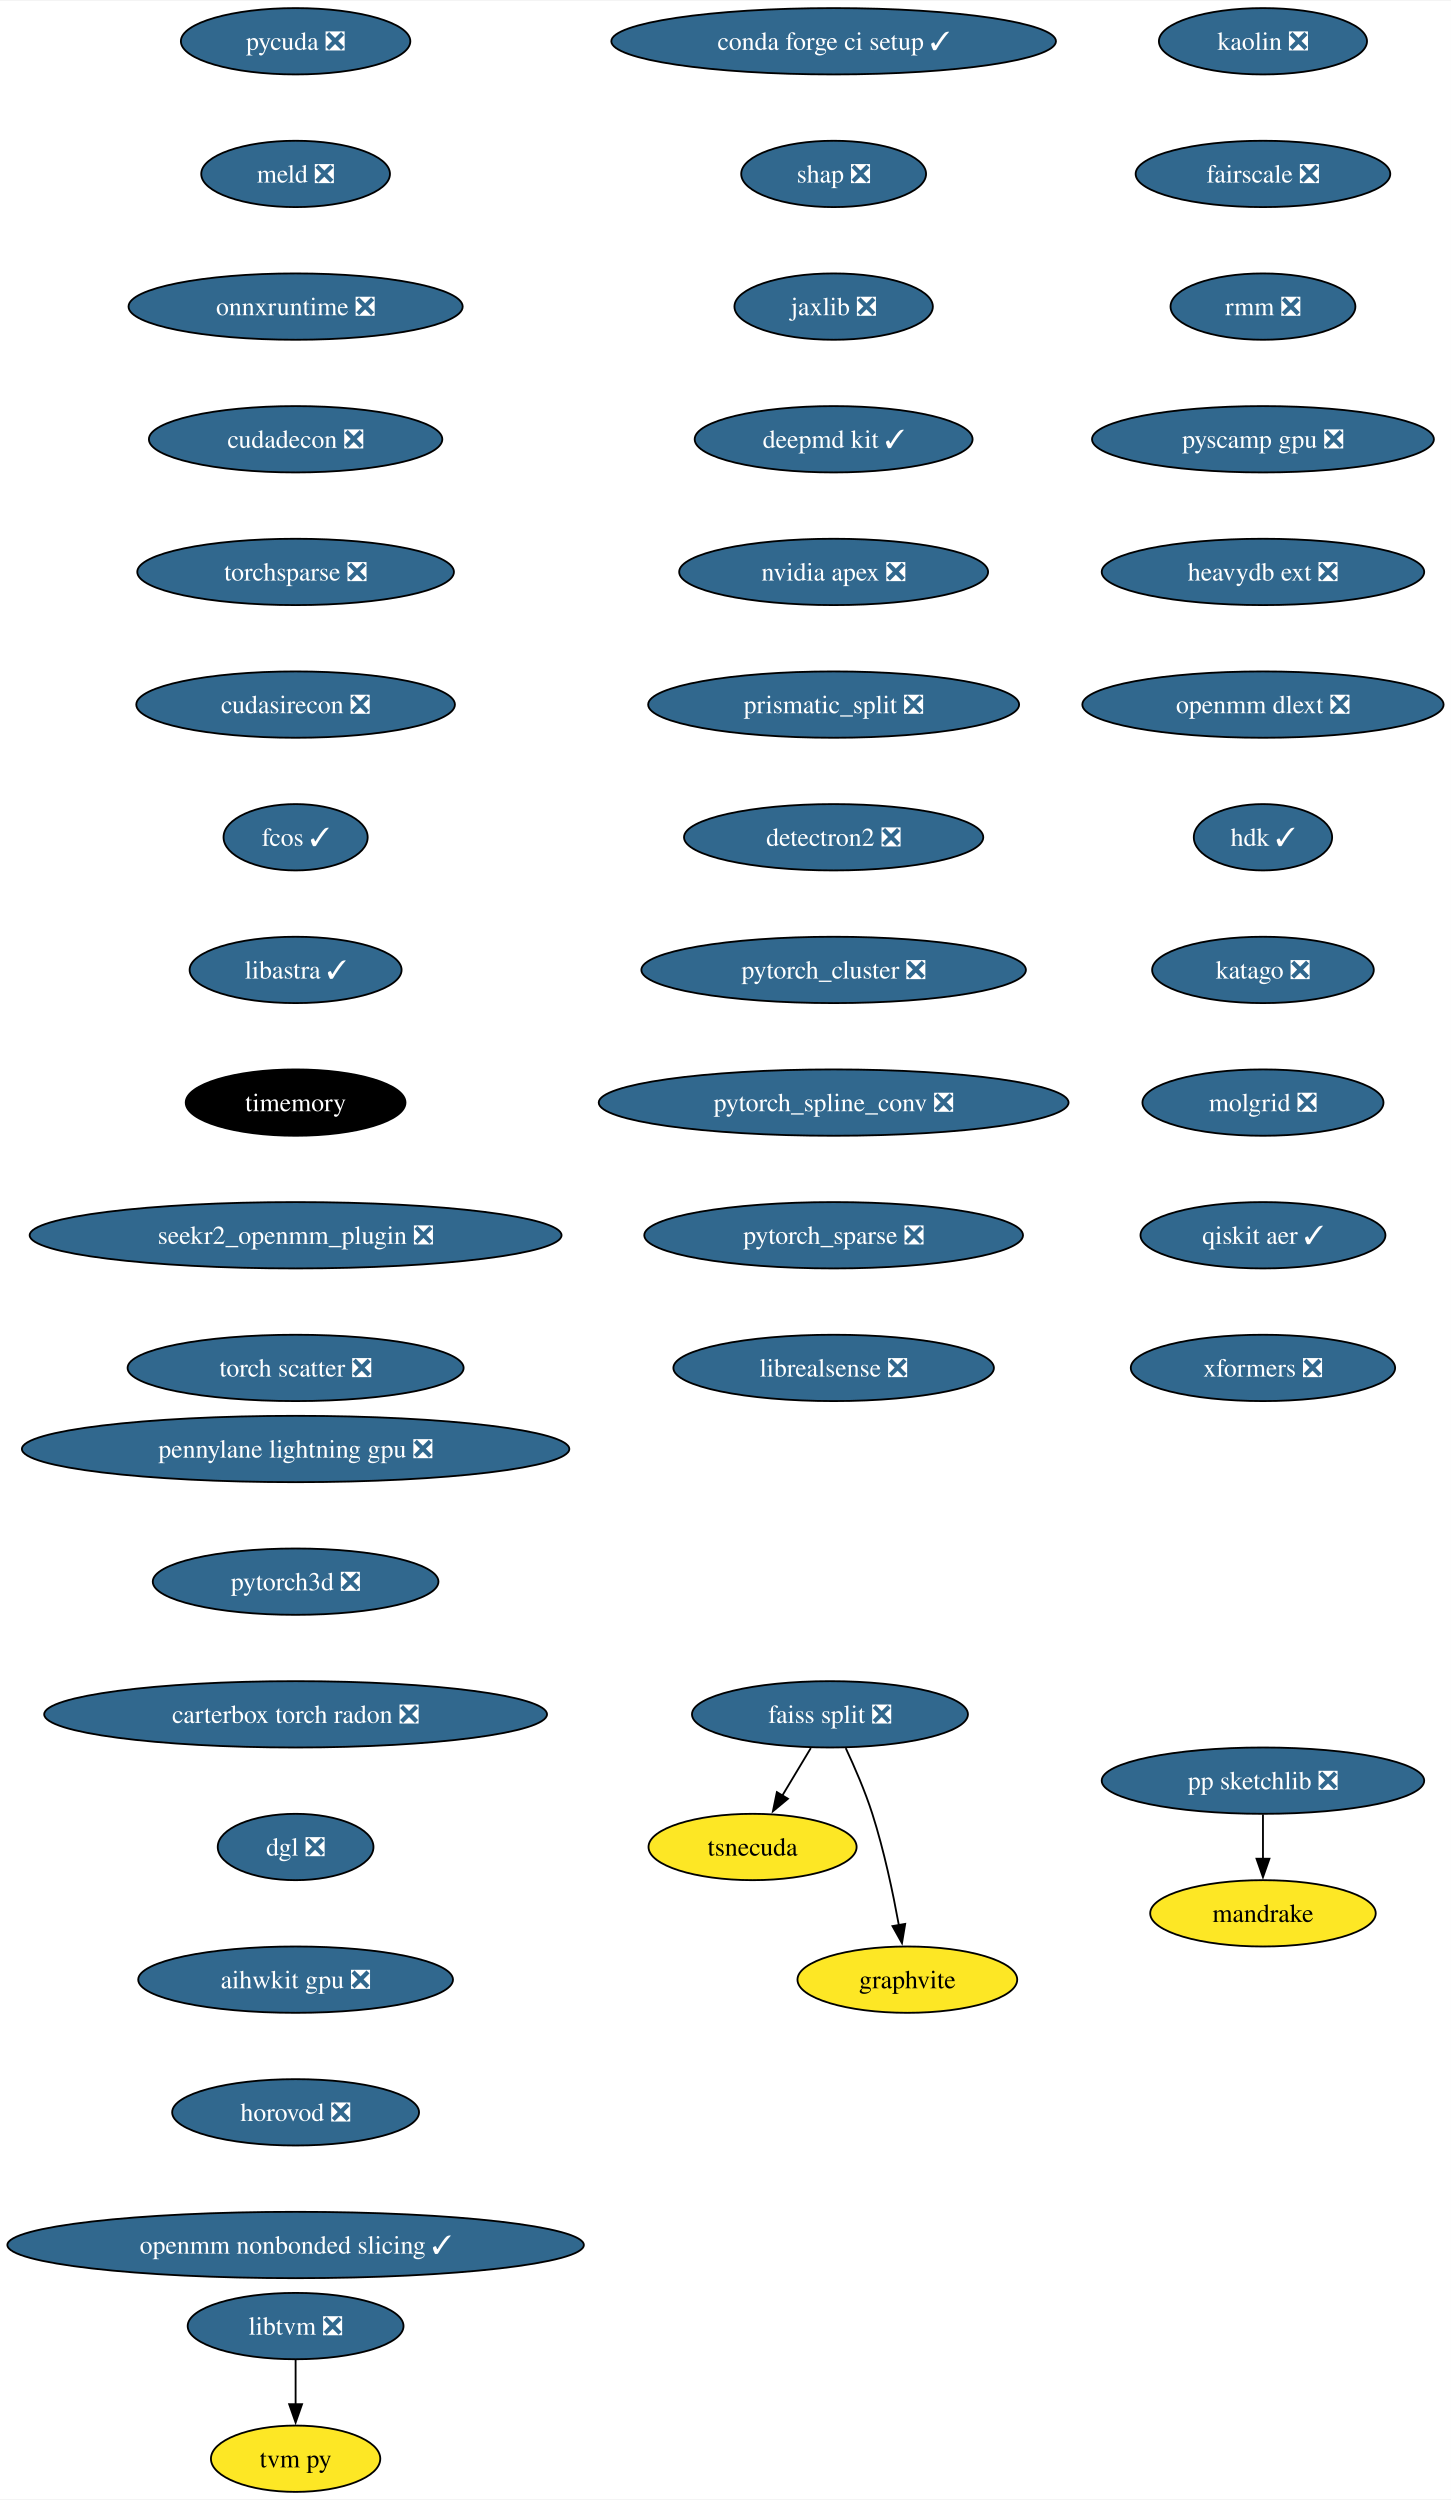
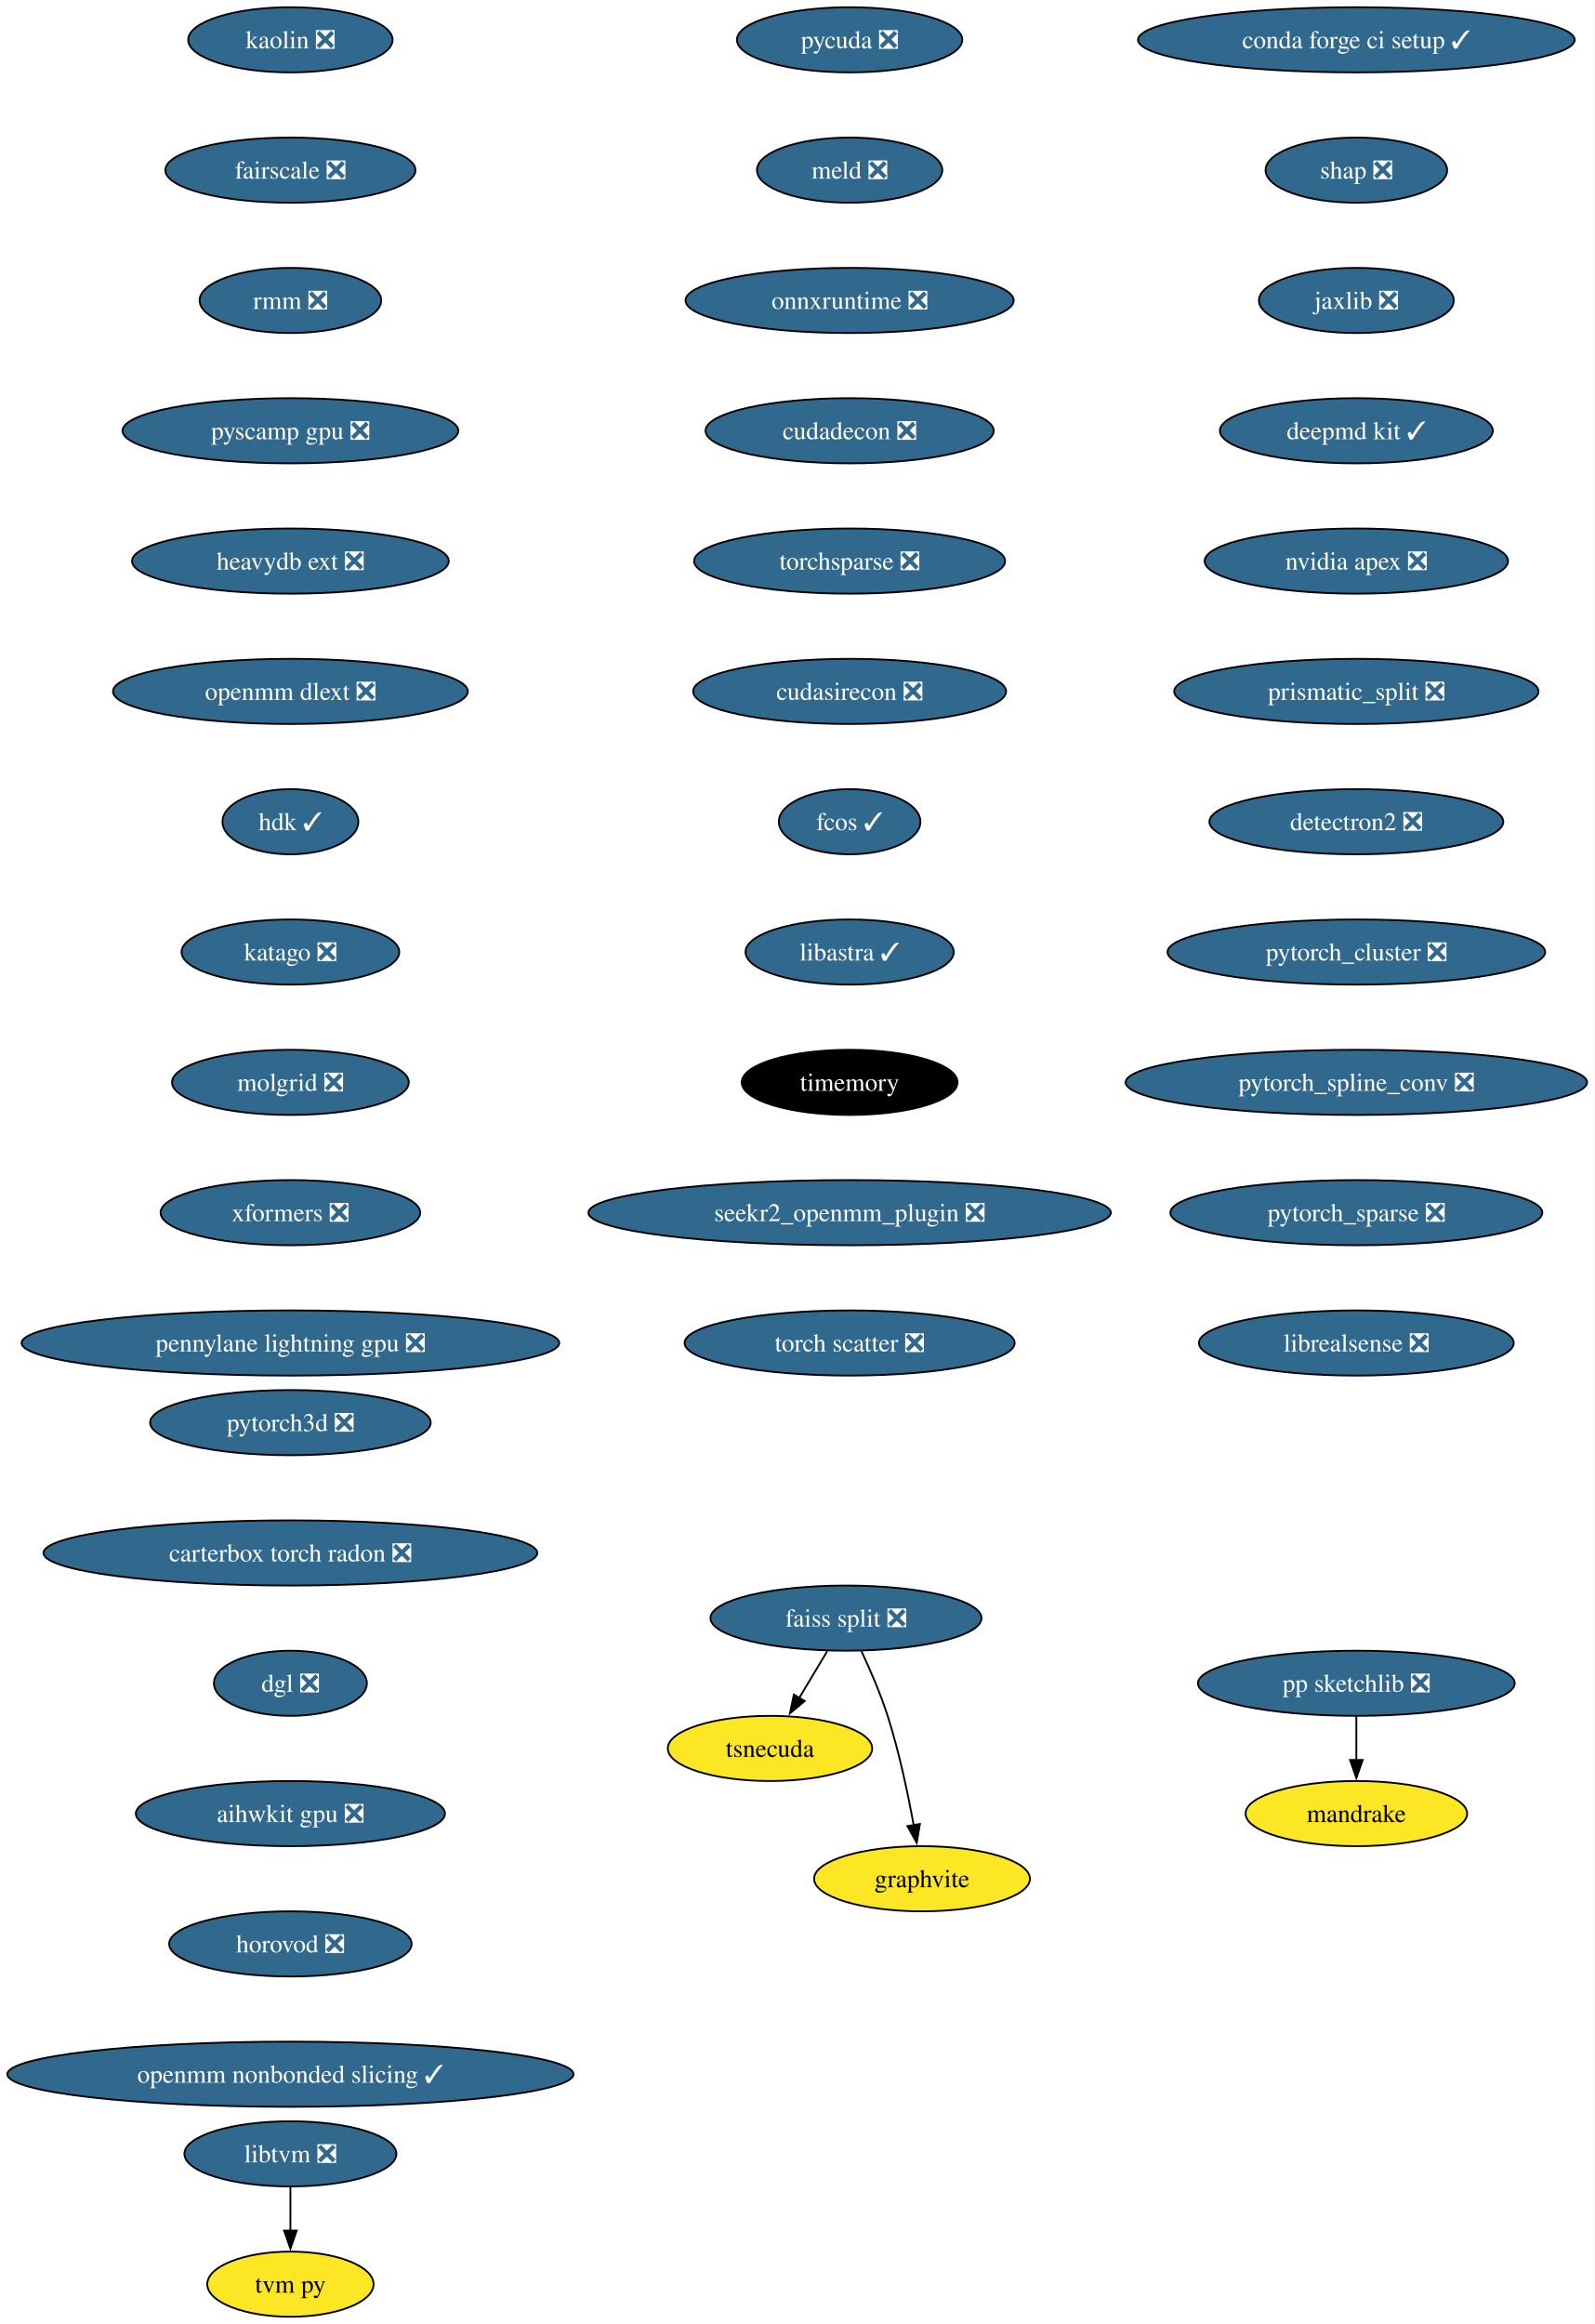
- <svg xmlns="http://www.w3.org/2000/svg" xmlns:xlink="http://www.w3.org/1999/xlink" width="787pt" height="1356pt" viewBox="0.00 0.00 787.46 1356.00">
-   <g id="graph0" class="graph" transform="scale(1 1) rotate(0) translate(4 1352)">
-     <polygon fill="white" stroke="none" points="-4,4 -4,-1352 783.46,-1352 783.46,4 -4,4" />
+ <svg xmlns="http://www.w3.org/2000/svg" xmlns:xlink="http://www.w3.org/1999/xlink" width="881pt" height="1284pt" viewBox="0.00 0.00 880.92 1284.00">
+   <g id="graph0" class="graph" transform="scale(1 1) rotate(0) translate(4 1280)">
+     <polygon fill="white" stroke="none" points="-4,4 -4,-1280 876.92,-1280 876.92,4 -4,4" />
    <g id="node1" class="node">
      <g id="a_node1">
        <a xlink:href="https://github.com/conda-forge/conda-forge-ci-setup-feedstock/pull/301" xlink:title="conda forge ci setup ✓">
-           <ellipse fill="#31688e" stroke="black" cx="448.43" cy="-1330" rx="120.65" ry="18" />
-           <text text-anchor="middle" x="448.43" y="-1325.33" font-family="Times,serif" font-size="14.00" fill="white">conda forge ci setup ✓</text>
+           <ellipse fill="#31688e" stroke="black" cx="745.43" cy="-1258" rx="120.65" ry="18" />
+           <text text-anchor="middle" x="745.43" y="-1253.33" font-family="Times,serif" font-size="14.00" fill="white">conda forge ci setup ✓</text>
        </a>
      </g>
    </g>
    <g id="node2" class="node">
      <g id="a_node2">
        <a xlink:href="https://github.com/conda-forge/shap-feedstock/pull/72" xlink:title="shap ❎">
-           <ellipse fill="#31688e" stroke="black" cx="448.43" cy="-1258" rx="50.16" ry="18" />
-           <text text-anchor="middle" x="448.43" y="-1253.33" font-family="Times,serif" font-size="14.00" fill="white">shap ❎</text>
+           <ellipse fill="#31688e" stroke="black" cx="745.43" cy="-1186" rx="50.16" ry="18" />
+           <text text-anchor="middle" x="745.43" y="-1181.33" font-family="Times,serif" font-size="14.00" fill="white">shap ❎</text>
        </a>
      </g>
    </g>
    <g id="node3" class="node">
      <g id="a_node3">
        <a xlink:href="https://github.com/conda-forge/jaxlib-feedstock/pull/209" xlink:title="jaxlib ❎">
-           <ellipse fill="#31688e" stroke="black" cx="448.43" cy="-1186" rx="53.84" ry="18" />
-           <text text-anchor="middle" x="448.43" y="-1181.33" font-family="Times,serif" font-size="14.00" fill="white">jaxlib ❎</text>
+           <ellipse fill="#31688e" stroke="black" cx="745.43" cy="-1114" rx="53.84" ry="18" />
+           <text text-anchor="middle" x="745.43" y="-1109.33" font-family="Times,serif" font-size="14.00" fill="white">jaxlib ❎</text>
        </a>
      </g>
    </g>
    <g id="node4" class="node">
      <g id="a_node4">
        <a xlink:href="https://github.com/conda-forge/deepmd-kit-feedstock/pull/65" xlink:title="deepmd kit ✓">
-           <ellipse fill="#31688e" stroke="black" cx="448.43" cy="-1114" rx="75.41" ry="18" />
-           <text text-anchor="middle" x="448.43" y="-1109.33" font-family="Times,serif" font-size="14.00" fill="white">deepmd kit ✓</text>
+           <ellipse fill="#31688e" stroke="black" cx="745.43" cy="-1042" rx="75.41" ry="18" />
+           <text text-anchor="middle" x="745.43" y="-1037.33" font-family="Times,serif" font-size="14.00" fill="white">deepmd kit ✓</text>
        </a>
      </g>
    </g>
    <g id="node5" class="node">
      <g id="a_node5">
        <a xlink:href="https://github.com/conda-forge/nvidia-apex-feedstock/pull/37" xlink:title="nvidia apex ❎">
-           <ellipse fill="#31688e" stroke="black" cx="448.43" cy="-1042" rx="83.83" ry="18" />
-           <text text-anchor="middle" x="448.43" y="-1037.33" font-family="Times,serif" font-size="14.00" fill="white">nvidia apex ❎</text>
+           <ellipse fill="#31688e" stroke="black" cx="745.43" cy="-970" rx="83.83" ry="18" />
+           <text text-anchor="middle" x="745.43" y="-965.33" font-family="Times,serif" font-size="14.00" fill="white">nvidia apex ❎</text>
        </a>
      </g>
    </g>
    <g id="node6" class="node">
      <g id="a_node6">
        <a xlink:href="https://github.com/conda-forge/prismatic_split-feedstock/pull/54" xlink:title="prismatic_split ❎">
-           <ellipse fill="#31688e" stroke="black" cx="448.43" cy="-970" rx="100.66" ry="18" />
-           <text text-anchor="middle" x="448.43" y="-965.33" font-family="Times,serif" font-size="14.00" fill="white">prismatic_split ❎</text>
+           <ellipse fill="#31688e" stroke="black" cx="745.43" cy="-898" rx="100.66" ry="18" />
+           <text text-anchor="middle" x="745.43" y="-893.33" font-family="Times,serif" font-size="14.00" fill="white">prismatic_split ❎</text>
        </a>
      </g>
    </g>
    <g id="node7" class="node">
      <g id="a_node7">
        <a xlink:href="https://github.com/conda-forge/detectron2-feedstock/pull/43" xlink:title="detectron2 ❎">
-           <ellipse fill="#31688e" stroke="black" cx="448.43" cy="-898" rx="81.2" ry="18" />
-           <text text-anchor="middle" x="448.43" y="-893.33" font-family="Times,serif" font-size="14.00" fill="white">detectron2 ❎</text>
+           <ellipse fill="#31688e" stroke="black" cx="745.43" cy="-826" rx="81.2" ry="18" />
+           <text text-anchor="middle" x="745.43" y="-821.33" font-family="Times,serif" font-size="14.00" fill="white">detectron2 ❎</text>
        </a>
      </g>
    </g>
    <g id="node10" class="node">
      <g id="a_node10">
        <a xlink:href="https://github.com/conda-forge/pytorch_cluster-feedstock/pull/49" xlink:title="pytorch_cluster ❎">
-           <ellipse fill="#31688e" stroke="black" cx="448.43" cy="-826" rx="104.35" ry="18" />
-           <text text-anchor="middle" x="448.43" y="-821.33" font-family="Times,serif" font-size="14.00" fill="white">pytorch_cluster ❎</text>
+           <ellipse fill="#31688e" stroke="black" cx="745.43" cy="-754" rx="104.35" ry="18" />
+           <text text-anchor="middle" x="745.43" y="-749.33" font-family="Times,serif" font-size="14.00" fill="white">pytorch_cluster ❎</text>
        </a>
      </g>
    </g>
    <g id="node8" class="node">
      <g id="a_node8">
        <a xlink:href="https://github.com/conda-forge/pp-sketchlib-feedstock/pull/46" xlink:title="pp sketchlib ❎">
-           <ellipse fill="#31688e" stroke="black" cx="681.43" cy="-386" rx="87.51" ry="18" />
-           <text text-anchor="middle" x="681.43" y="-381.32" font-family="Times,serif" font-size="14.00" fill="white">pp sketchlib ❎</text>
+           <ellipse fill="#31688e" stroke="black" cx="745.43" cy="-350" rx="87.51" ry="18" />
+           <text text-anchor="middle" x="745.43" y="-345.32" font-family="Times,serif" font-size="14.00" fill="white">pp sketchlib ❎</text>
        </a>
      </g>
    </g>
    <g id="node9" class="node">
      <g id="a_node9">
        <a xlink:href="https://github.com/conda-forge/mandrake-feedstock" xlink:title="mandrake">
-           <ellipse fill="#fde725" stroke="black" cx="681.43" cy="-314" rx="61.2" ry="18" />
-           <text text-anchor="middle" x="681.43" y="-309.32" font-family="Times,serif" font-size="14.00">mandrake</text>
+           <ellipse fill="#fde725" stroke="black" cx="745.43" cy="-278" rx="61.2" ry="18" />
+           <text text-anchor="middle" x="745.43" y="-273.32" font-family="Times,serif" font-size="14.00">mandrake</text>
        </a>
      </g>
    </g>
    <g id="edge7" class="edge">
-       <path fill="none" stroke="black" d="M681.43,-367.7C681.43,-360.41 681.43,-351.73 681.43,-343.54" />
-       <polygon fill="black" stroke="black" points="684.93,-343.62 681.43,-333.62 677.93,-343.62 684.93,-343.62" />
+       <path fill="none" stroke="black" d="M745.43,-331.7C745.43,-324.41 745.43,-315.73 745.43,-307.54" />
+       <polygon fill="black" stroke="black" points="748.93,-307.62 745.43,-297.62 741.93,-307.62 748.93,-307.62" />
    </g>
    <g id="node14" class="node">
      <g id="a_node14">
        <a xlink:href="https://github.com/conda-forge/pytorch_spline_conv-feedstock/pull/36" xlink:title="pytorch_spline_conv ❎">
-           <ellipse fill="#31688e" stroke="black" cx="448.43" cy="-754" rx="127.49" ry="18" />
-           <text text-anchor="middle" x="448.43" y="-749.33" font-family="Times,serif" font-size="14.00" fill="white">pytorch_spline_conv ❎</text>
+           <ellipse fill="#31688e" stroke="black" cx="745.43" cy="-682" rx="127.49" ry="18" />
+           <text text-anchor="middle" x="745.43" y="-677.33" font-family="Times,serif" font-size="14.00" fill="white">pytorch_spline_conv ❎</text>
        </a>
      </g>
    </g>
    <g id="node11" class="node">
      <g id="a_node11">
        <a xlink:href="https://github.com/conda-forge/faiss-split-feedstock/pull/72" xlink:title="faiss split ❎">
-           <ellipse fill="#31688e" stroke="black" cx="446.43" cy="-422" rx="74.88" ry="18" />
-           <text text-anchor="middle" x="446.43" y="-417.32" font-family="Times,serif" font-size="14.00" fill="white">faiss split ❎</text>
+           <ellipse fill="#31688e" stroke="black" cx="463.43" cy="-386" rx="74.88" ry="18" />
+           <text text-anchor="middle" x="463.43" y="-381.32" font-family="Times,serif" font-size="14.00" fill="white">faiss split ❎</text>
        </a>
      </g>
    </g>
    <g id="node12" class="node">
      <g id="a_node12">
        <a xlink:href="https://github.com/conda-forge/tsnecuda-feedstock" xlink:title="tsnecuda">
-           <ellipse fill="#fde725" stroke="black" cx="404.43" cy="-350" rx="56.47" ry="18" />
-           <text text-anchor="middle" x="404.43" y="-345.32" font-family="Times,serif" font-size="14.00">tsnecuda</text>
+           <ellipse fill="#fde725" stroke="black" cx="421.43" cy="-314" rx="56.47" ry="18" />
+           <text text-anchor="middle" x="421.43" y="-309.32" font-family="Times,serif" font-size="14.00">tsnecuda</text>
        </a>
      </g>
    </g>
    <g id="edge9" class="edge">
-       <path fill="none" stroke="black" d="M436.05,-403.7C431.37,-395.9 425.74,-386.51 420.53,-377.83" />
-       <polygon fill="black" stroke="black" points="423.62,-376.18 415.47,-369.4 417.62,-379.78 423.62,-376.18" />
+       <path fill="none" stroke="black" d="M453.05,-367.7C448.37,-359.9 442.74,-350.51 437.53,-341.83" />
+       <polygon fill="black" stroke="black" points="440.62,-340.18 432.47,-333.4 434.62,-343.78 440.62,-340.18" />
    </g>
    <g id="node13" class="node">
      <g id="a_node13">
        <a xlink:href="https://github.com/conda-forge/graphvite-feedstock" xlink:title="graphvite">
-           <ellipse fill="#fde725" stroke="black" cx="488.43" cy="-278" rx="59.63" ry="18" />
-           <text text-anchor="middle" x="488.43" y="-273.32" font-family="Times,serif" font-size="14.00">graphvite</text>
+           <ellipse fill="#fde725" stroke="black" cx="505.43" cy="-242" rx="59.63" ry="18" />
+           <text text-anchor="middle" x="505.43" y="-237.32" font-family="Times,serif" font-size="14.00">graphvite</text>
        </a>
      </g>
    </g>
    <g id="edge10" class="edge">
-       <path fill="none" stroke="black" d="M454.99,-403.67C459.77,-393.48 465.52,-380.23 469.43,-368 475.77,-348.19 480.62,-325.23 483.82,-307.59" />
-       <polygon fill="black" stroke="black" points="487.26,-308.27 485.52,-297.82 480.36,-307.07 487.26,-308.27" />
+       <path fill="none" stroke="black" d="M471.99,-367.67C476.77,-357.48 482.52,-344.23 486.43,-332 492.77,-312.19 497.62,-289.23 500.82,-271.59" />
+       <polygon fill="black" stroke="black" points="504.26,-272.27 502.52,-261.82 497.36,-271.07 504.26,-272.27" />
    </g>
    <g id="node15" class="node">
      <g id="a_node15">
        <a xlink:href="https://github.com/conda-forge/pytorch_sparse-feedstock/pull/59" xlink:title="pytorch_sparse ❎">
-           <ellipse fill="#31688e" stroke="black" cx="448.43" cy="-682" rx="102.77" ry="18" />
-           <text text-anchor="middle" x="448.43" y="-677.33" font-family="Times,serif" font-size="14.00" fill="white">pytorch_sparse ❎</text>
+           <ellipse fill="#31688e" stroke="black" cx="745.43" cy="-610" rx="102.77" ry="18" />
+           <text text-anchor="middle" x="745.43" y="-605.33" font-family="Times,serif" font-size="14.00" fill="white">pytorch_sparse ❎</text>
        </a>
      </g>
    </g>
    <g id="node16" class="node">
      <g id="a_node16">
        <a xlink:href="https://github.com/conda-forge/librealsense-feedstock/pull/56" xlink:title="librealsense ❎">
-           <ellipse fill="#31688e" stroke="black" cx="448.43" cy="-610" rx="86.98" ry="18" />
-           <text text-anchor="middle" x="448.43" y="-605.33" font-family="Times,serif" font-size="14.00" fill="white">librealsense ❎</text>
+           <ellipse fill="#31688e" stroke="black" cx="745.43" cy="-538" rx="86.98" ry="18" />
+           <text text-anchor="middle" x="745.43" y="-533.33" font-family="Times,serif" font-size="14.00" fill="white">librealsense ❎</text>
        </a>
      </g>
    </g>
    <g id="node17" class="node">
      <g id="a_node17">
        <a xlink:href="https://github.com/conda-forge/libtvm-feedstock/pull/35" xlink:title="libtvm ❎">
          <ellipse fill="#31688e" stroke="black" cx="156.43" cy="-90" rx="58.57" ry="18" />
          <text text-anchor="middle" x="156.43" y="-85.33" font-family="Times,serif" font-size="14.00" fill="white">libtvm ❎</text>
        </a>
      </g>
    </g>
    <g id="node18" class="node">
      <g id="a_node18">
        <a xlink:href="https://github.com/conda-forge/tvm-py-feedstock" xlink:title="tvm py">
          <ellipse fill="#fde725" stroke="black" cx="156.43" cy="-18" rx="45.95" ry="18" />
          <text text-anchor="middle" x="156.43" y="-13.32" font-family="Times,serif" font-size="14.00">tvm py</text>
        </a>
      </g>
    </g>
    <g id="edge14" class="edge">
      <path fill="none" stroke="black" d="M156.43,-71.7C156.43,-64.41 156.43,-55.73 156.43,-47.54" />
      <polygon fill="black" stroke="black" points="159.93,-47.62 156.43,-37.62 152.93,-47.62 159.93,-47.62" />
    </g>
    <g id="node19" class="node">
      <g id="a_node19">
        <a xlink:href="https://github.com/conda-forge/pycuda-feedstock/pull/33" xlink:title="pycuda ❎">
-           <ellipse fill="#31688e" stroke="black" cx="156.43" cy="-1330" rx="62.26" ry="18" />
-           <text text-anchor="middle" x="156.43" y="-1325.33" font-family="Times,serif" font-size="14.00" fill="white">pycuda ❎</text>
+           <ellipse fill="#31688e" stroke="black" cx="465.43" cy="-1258" rx="62.26" ry="18" />
+           <text text-anchor="middle" x="465.43" y="-1253.33" font-family="Times,serif" font-size="14.00" fill="white">pycuda ❎</text>
        </a>
      </g>
    </g>
    <g id="node20" class="node">
      <g id="a_node20">
        <a xlink:href="https://github.com/conda-forge/meld-feedstock/pull/23" xlink:title="meld ❎">
-           <ellipse fill="#31688e" stroke="black" cx="156.43" cy="-1258" rx="51.21" ry="18" />
-           <text text-anchor="middle" x="156.43" y="-1253.33" font-family="Times,serif" font-size="14.00" fill="white">meld ❎</text>
+           <ellipse fill="#31688e" stroke="black" cx="465.43" cy="-1186" rx="51.21" ry="18" />
+           <text text-anchor="middle" x="465.43" y="-1181.33" font-family="Times,serif" font-size="14.00" fill="white">meld ❎</text>
        </a>
      </g>
    </g>
    <g id="node21" class="node">
      <g id="a_node21">
        <a xlink:href="https://github.com/conda-forge/onnxruntime-feedstock/pull/92" xlink:title="onnxruntime ❎">
-           <ellipse fill="#31688e" stroke="black" cx="156.43" cy="-1186" rx="90.67" ry="18" />
-           <text text-anchor="middle" x="156.43" y="-1181.33" font-family="Times,serif" font-size="14.00" fill="white">onnxruntime ❎</text>
+           <ellipse fill="#31688e" stroke="black" cx="465.43" cy="-1114" rx="90.67" ry="18" />
+           <text text-anchor="middle" x="465.43" y="-1109.33" font-family="Times,serif" font-size="14.00" fill="white">onnxruntime ❎</text>
        </a>
      </g>
    </g>
    <g id="node22" class="node">
      <g id="a_node22">
        <a xlink:href="https://github.com/conda-forge/cudadecon-feedstock/pull/27" xlink:title="cudadecon ❎">
-           <ellipse fill="#31688e" stroke="black" cx="156.43" cy="-1114" rx="79.62" ry="18" />
-           <text text-anchor="middle" x="156.43" y="-1109.33" font-family="Times,serif" font-size="14.00" fill="white">cudadecon ❎</text>
+           <ellipse fill="#31688e" stroke="black" cx="465.43" cy="-1042" rx="79.62" ry="18" />
+           <text text-anchor="middle" x="465.43" y="-1037.33" font-family="Times,serif" font-size="14.00" fill="white">cudadecon ❎</text>
        </a>
      </g>
    </g>
    <g id="node23" class="node">
      <g id="a_node23">
        <a xlink:href="https://github.com/conda-forge/torchsparse-feedstock/pull/30" xlink:title="torchsparse ❎">
-           <ellipse fill="#31688e" stroke="black" cx="156.43" cy="-1042" rx="85.93" ry="18" />
-           <text text-anchor="middle" x="156.43" y="-1037.33" font-family="Times,serif" font-size="14.00" fill="white">torchsparse ❎</text>
+           <ellipse fill="#31688e" stroke="black" cx="465.43" cy="-970" rx="85.93" ry="18" />
+           <text text-anchor="middle" x="465.43" y="-965.33" font-family="Times,serif" font-size="14.00" fill="white">torchsparse ❎</text>
        </a>
      </g>
    </g>
    <g id="node24" class="node">
      <g id="a_node24">
        <a xlink:href="https://github.com/conda-forge/cudasirecon-feedstock/pull/27" xlink:title="cudasirecon ❎">
-           <ellipse fill="#31688e" stroke="black" cx="156.43" cy="-970" rx="86.46" ry="18" />
-           <text text-anchor="middle" x="156.43" y="-965.33" font-family="Times,serif" font-size="14.00" fill="white">cudasirecon ❎</text>
+           <ellipse fill="#31688e" stroke="black" cx="465.43" cy="-898" rx="86.46" ry="18" />
+           <text text-anchor="middle" x="465.43" y="-893.33" font-family="Times,serif" font-size="14.00" fill="white">cudasirecon ❎</text>
        </a>
      </g>
    </g>
    <g id="node25" class="node">
      <g id="a_node25">
        <a xlink:href="https://github.com/conda-forge/fcos-feedstock/pull/17" xlink:title="fcos ✓">
-           <ellipse fill="#31688e" stroke="black" cx="156.43" cy="-898" rx="39.11" ry="18" />
-           <text text-anchor="middle" x="156.43" y="-893.33" font-family="Times,serif" font-size="14.00" fill="white">fcos ✓</text>
+           <ellipse fill="#31688e" stroke="black" cx="465.43" cy="-826" rx="39.11" ry="18" />
+           <text text-anchor="middle" x="465.43" y="-821.33" font-family="Times,serif" font-size="14.00" fill="white">fcos ✓</text>
        </a>
      </g>
    </g>
    <g id="node26" class="node">
      <g id="a_node26">
        <a xlink:href="https://github.com/conda-forge/libastra-feedstock/pull/24" xlink:title="libastra ✓">
-           <ellipse fill="#31688e" stroke="black" cx="156.43" cy="-826" rx="57.52" ry="18" />
-           <text text-anchor="middle" x="156.43" y="-821.33" font-family="Times,serif" font-size="14.00" fill="white">libastra ✓</text>
+           <ellipse fill="#31688e" stroke="black" cx="465.43" cy="-754" rx="57.52" ry="18" />
+           <text text-anchor="middle" x="465.43" y="-749.33" font-family="Times,serif" font-size="14.00" fill="white">libastra ✓</text>
        </a>
      </g>
    </g>
    <g id="node27" class="node">
      <g id="a_node27">
        <a xlink:href="https://github.com/conda-forge/timemory-feedstock" xlink:title="timemory">
-           <ellipse fill="#000000" stroke="black" cx="156.43" cy="-754" rx="59.63" ry="18" />
-           <text text-anchor="middle" x="156.43" y="-749.33" font-family="Times,serif" font-size="14.00" fill="white">timemory</text>
+           <ellipse fill="#000000" stroke="black" cx="465.43" cy="-682" rx="59.63" ry="18" />
+           <text text-anchor="middle" x="465.43" y="-677.33" font-family="Times,serif" font-size="14.00" fill="white">timemory</text>
        </a>
      </g>
    </g>
    <g id="node28" class="node">
      <g id="a_node28">
        <a xlink:href="https://github.com/conda-forge/seekr2_openmm_plugin-feedstock/pull/17" xlink:title="seekr2_openmm_plugin ❎">
-           <ellipse fill="#31688e" stroke="black" cx="156.43" cy="-682" rx="144.33" ry="18" />
-           <text text-anchor="middle" x="156.43" y="-677.33" font-family="Times,serif" font-size="14.00" fill="white">seekr2_openmm_plugin ❎</text>
+           <ellipse fill="#31688e" stroke="black" cx="465.43" cy="-610" rx="144.33" ry="18" />
+           <text text-anchor="middle" x="465.43" y="-605.33" font-family="Times,serif" font-size="14.00" fill="white">seekr2_openmm_plugin ❎</text>
        </a>
      </g>
    </g>
    <g id="node29" class="node">
      <g id="a_node29">
        <a xlink:href="https://github.com/conda-forge/torch-scatter-feedstock/pull/27" xlink:title="torch scatter ❎">
-           <ellipse fill="#31688e" stroke="black" cx="156.43" cy="-610" rx="91.19" ry="18" />
-           <text text-anchor="middle" x="156.43" y="-605.33" font-family="Times,serif" font-size="14.00" fill="white">torch scatter ❎</text>
+           <ellipse fill="#31688e" stroke="black" cx="465.43" cy="-538" rx="91.19" ry="18" />
+           <text text-anchor="middle" x="465.43" y="-533.33" font-family="Times,serif" font-size="14.00" fill="white">torch scatter ❎</text>
        </a>
      </g>
    </g>
    <g id="node30" class="node">
      <g id="a_node30">
        <a xlink:href="https://github.com/conda-forge/kaolin-feedstock/pull/21" xlink:title="kaolin ❎">
-           <ellipse fill="#31688e" stroke="black" cx="681.43" cy="-1330" rx="56.47" ry="18" />
-           <text text-anchor="middle" x="681.43" y="-1325.33" font-family="Times,serif" font-size="14.00" fill="white">kaolin ❎</text>
+           <ellipse fill="#31688e" stroke="black" cx="156.43" cy="-1258" rx="56.47" ry="18" />
+           <text text-anchor="middle" x="156.43" y="-1253.33" font-family="Times,serif" font-size="14.00" fill="white">kaolin ❎</text>
        </a>
      </g>
    </g>
    <g id="node31" class="node">
      <g id="a_node31">
        <a xlink:href="https://github.com/conda-forge/fairscale-feedstock/pull/32" xlink:title="fairscale ❎">
-           <ellipse fill="#31688e" stroke="black" cx="681.43" cy="-1258" rx="69.1" ry="18" />
-           <text text-anchor="middle" x="681.43" y="-1253.33" font-family="Times,serif" font-size="14.00" fill="white">fairscale ❎</text>
+           <ellipse fill="#31688e" stroke="black" cx="156.43" cy="-1186" rx="69.1" ry="18" />
+           <text text-anchor="middle" x="156.43" y="-1181.33" font-family="Times,serif" font-size="14.00" fill="white">fairscale ❎</text>
        </a>
      </g>
    </g>
    <g id="node32" class="node">
      <g id="a_node32">
        <a xlink:href="https://github.com/conda-forge/rmm-feedstock/pull/29" xlink:title="rmm ❎">
-           <ellipse fill="#31688e" stroke="black" cx="681.43" cy="-1186" rx="50.16" ry="18" />
-           <text text-anchor="middle" x="681.43" y="-1181.33" font-family="Times,serif" font-size="14.00" fill="white">rmm ❎</text>
+           <ellipse fill="#31688e" stroke="black" cx="156.43" cy="-1114" rx="50.16" ry="18" />
+           <text text-anchor="middle" x="156.43" y="-1109.33" font-family="Times,serif" font-size="14.00" fill="white">rmm ❎</text>
        </a>
      </g>
    </g>
    <g id="node33" class="node">
      <g id="a_node33">
        <a xlink:href="https://github.com/conda-forge/pyscamp-gpu-feedstock/pull/9" xlink:title="pyscamp gpu ❎">
-           <ellipse fill="#31688e" stroke="black" cx="681.43" cy="-1114" rx="92.77" ry="18" />
-           <text text-anchor="middle" x="681.43" y="-1109.33" font-family="Times,serif" font-size="14.00" fill="white">pyscamp gpu ❎</text>
+           <ellipse fill="#31688e" stroke="black" cx="156.43" cy="-1042" rx="92.77" ry="18" />
+           <text text-anchor="middle" x="156.43" y="-1037.33" font-family="Times,serif" font-size="14.00" fill="white">pyscamp gpu ❎</text>
        </a>
      </g>
    </g>
    <g id="node34" class="node">
      <g id="a_node34">
        <a xlink:href="https://github.com/conda-forge/heavydb-ext-feedstock/pull/65" xlink:title="heavydb ext ❎">
-           <ellipse fill="#31688e" stroke="black" cx="681.43" cy="-1042" rx="87.51" ry="18" />
-           <text text-anchor="middle" x="681.43" y="-1037.33" font-family="Times,serif" font-size="14.00" fill="white">heavydb ext ❎</text>
+           <ellipse fill="#31688e" stroke="black" cx="156.43" cy="-970" rx="87.51" ry="18" />
+           <text text-anchor="middle" x="156.43" y="-965.33" font-family="Times,serif" font-size="14.00" fill="white">heavydb ext ❎</text>
        </a>
      </g>
    </g>
    <g id="node35" class="node">
      <g id="a_node35">
        <a xlink:href="https://github.com/conda-forge/openmm-dlext-feedstock/pull/11" xlink:title="openmm dlext ❎">
-           <ellipse fill="#31688e" stroke="black" cx="681.43" cy="-970" rx="98.03" ry="18" />
-           <text text-anchor="middle" x="681.43" y="-965.33" font-family="Times,serif" font-size="14.00" fill="white">openmm dlext ❎</text>
+           <ellipse fill="#31688e" stroke="black" cx="156.43" cy="-898" rx="98.03" ry="18" />
+           <text text-anchor="middle" x="156.43" y="-893.33" font-family="Times,serif" font-size="14.00" fill="white">openmm dlext ❎</text>
        </a>
      </g>
    </g>
    <g id="node36" class="node">
      <g id="a_node36">
        <a xlink:href="https://github.com/conda-forge/hdk-feedstock/pull/56" xlink:title="hdk ✓">
-           <ellipse fill="#31688e" stroke="black" cx="681.43" cy="-898" rx="37.53" ry="18" />
-           <text text-anchor="middle" x="681.43" y="-893.33" font-family="Times,serif" font-size="14.00" fill="white">hdk ✓</text>
+           <ellipse fill="#31688e" stroke="black" cx="156.43" cy="-826" rx="37.53" ry="18" />
+           <text text-anchor="middle" x="156.43" y="-821.33" font-family="Times,serif" font-size="14.00" fill="white">hdk ✓</text>
        </a>
      </g>
    </g>
    <g id="node37" class="node">
      <g id="a_node37">
        <a xlink:href="https://github.com/conda-forge/katago-feedstock/pull/9" xlink:title="katago ❎">
-           <ellipse fill="#31688e" stroke="black" cx="681.43" cy="-826" rx="60.15" ry="18" />
-           <text text-anchor="middle" x="681.43" y="-821.33" font-family="Times,serif" font-size="14.00" fill="white">katago ❎</text>
+           <ellipse fill="#31688e" stroke="black" cx="156.43" cy="-754" rx="60.15" ry="18" />
+           <text text-anchor="middle" x="156.43" y="-749.33" font-family="Times,serif" font-size="14.00" fill="white">katago ❎</text>
        </a>
      </g>
    </g>
    <g id="node38" class="node">
      <g id="a_node38">
        <a xlink:href="https://github.com/conda-forge/molgrid-feedstock/pull/8" xlink:title="molgrid ❎">
-           <ellipse fill="#31688e" stroke="black" cx="681.43" cy="-754" rx="65.41" ry="18" />
-           <text text-anchor="middle" x="681.43" y="-749.33" font-family="Times,serif" font-size="14.00" fill="white">molgrid ❎</text>
+           <ellipse fill="#31688e" stroke="black" cx="156.43" cy="-682" rx="65.41" ry="18" />
+           <text text-anchor="middle" x="156.43" y="-677.33" font-family="Times,serif" font-size="14.00" fill="white">molgrid ❎</text>
        </a>
      </g>
    </g>
    <g id="node39" class="node">
      <g id="a_node39">
-         <a xlink:href="https://github.com/conda-forge/qiskit-aer-feedstock/pull/22" xlink:title="qiskit aer ✓">
-           <ellipse fill="#31688e" stroke="black" cx="681.43" cy="-682" rx="66.47" ry="18" />
-           <text text-anchor="middle" x="681.43" y="-677.33" font-family="Times,serif" font-size="14.00" fill="white">qiskit aer ✓</text>
+         <a xlink:href="https://github.com/conda-forge/xformers-feedstock/pull/21" xlink:title="xformers ❎">
+           <ellipse fill="#31688e" stroke="black" cx="156.43" cy="-610" rx="71.73" ry="18" />
+           <text text-anchor="middle" x="156.43" y="-605.33" font-family="Times,serif" font-size="14.00" fill="white">xformers ❎</text>
        </a>
      </g>
    </g>
    <g id="node40" class="node">
      <g id="a_node40">
-         <a xlink:href="https://github.com/conda-forge/xformers-feedstock/pull/21" xlink:title="xformers ❎">
-           <ellipse fill="#31688e" stroke="black" cx="681.43" cy="-610" rx="71.73" ry="18" />
-           <text text-anchor="middle" x="681.43" y="-605.33" font-family="Times,serif" font-size="14.00" fill="white">xformers ❎</text>
+         <a xlink:href="https://github.com/conda-forge/pennylane-lightning-gpu-feedstock/pull/17" xlink:title="pennylane lightning gpu ❎">
+           <ellipse fill="#31688e" stroke="black" cx="156.43" cy="-538" rx="148.54" ry="18" />
+           <text text-anchor="middle" x="156.43" y="-533.33" font-family="Times,serif" font-size="14.00" fill="white">pennylane lightning gpu ❎</text>
        </a>
      </g>
    </g>
    <g id="node41" class="node">
      <g id="a_node41">
-         <a xlink:href="https://github.com/conda-forge/pennylane-lightning-gpu-feedstock/pull/17" xlink:title="pennylane lightning gpu ❎">
-           <ellipse fill="#31688e" stroke="black" cx="156.43" cy="-566" rx="148.54" ry="18" />
-           <text text-anchor="middle" x="156.43" y="-561.33" font-family="Times,serif" font-size="14.00" fill="white">pennylane lightning gpu ❎</text>
-         </a>
-       </g>
-     </g>
-     <g id="node42" class="node">
-       <g id="a_node42">
        <a xlink:href="https://github.com/conda-forge/pytorch3d-feedstock/pull/5" xlink:title="pytorch3d ❎">
          <ellipse fill="#31688e" stroke="black" cx="156.43" cy="-494" rx="77.52" ry="18" />
          <text text-anchor="middle" x="156.43" y="-489.32" font-family="Times,serif" font-size="14.00" fill="white">pytorch3d ❎</text>
        </a>
      </g>
    </g>
-     <g id="node43" class="node">
-       <g id="a_node43">
+     <g id="node42" class="node">
+       <g id="a_node42">
        <a xlink:href="https://github.com/conda-forge/carterbox-torch-radon-feedstock/pull/8" xlink:title="carterbox torch radon ❎">
          <ellipse fill="#31688e" stroke="black" cx="156.43" cy="-422" rx="136.44" ry="18" />
          <text text-anchor="middle" x="156.43" y="-417.32" font-family="Times,serif" font-size="14.00" fill="white">carterbox torch radon ❎</text>
        </a>
      </g>
    </g>
-     <g id="node44" class="node">
-       <g id="a_node44">
+     <g id="node43" class="node">
+       <g id="a_node43">
        <a xlink:href="https://github.com/conda-forge/dgl-feedstock/pull/26" xlink:title="dgl ❎">
          <ellipse fill="#31688e" stroke="black" cx="156.43" cy="-350" rx="42.26" ry="18" />
          <text text-anchor="middle" x="156.43" y="-345.32" font-family="Times,serif" font-size="14.00" fill="white">dgl ❎</text>
        </a>
      </g>
    </g>
-     <g id="node45" class="node">
-       <g id="a_node45">
+     <g id="node44" class="node">
+       <g id="a_node44">
        <a xlink:href="https://github.com/conda-forge/aihwkit-gpu-feedstock/pull/5" xlink:title="aihwkit gpu ❎">
          <ellipse fill="#31688e" stroke="black" cx="156.43" cy="-278" rx="85.41" ry="18" />
          <text text-anchor="middle" x="156.43" y="-273.32" font-family="Times,serif" font-size="14.00" fill="white">aihwkit gpu ❎</text>
        </a>
      </g>
    </g>
-     <g id="node46" class="node">
-       <g id="a_node46">
+     <g id="node45" class="node">
+       <g id="a_node45">
        <a xlink:href="https://github.com/conda-forge/horovod-feedstock/pull/4" xlink:title="horovod ❎">
          <ellipse fill="#31688e" stroke="black" cx="156.43" cy="-206" rx="66.99" ry="18" />
          <text text-anchor="middle" x="156.43" y="-201.33" font-family="Times,serif" font-size="14.00" fill="white">horovod ❎</text>
        </a>
      </g>
    </g>
-     <g id="node47" class="node">
-       <g id="a_node47">
+     <g id="node46" class="node">
+       <g id="a_node46">
        <a xlink:href="https://github.com/conda-forge/openmm-nonbonded-slicing-feedstock/pull/2" xlink:title="openmm nonbonded slicing ✓">
          <ellipse fill="#31688e" stroke="black" cx="156.43" cy="-134" rx="156.43" ry="18" />
          <text text-anchor="middle" x="156.43" y="-129.32" font-family="Times,serif" font-size="14.00" fill="white">openmm nonbonded slicing ✓</text>
        </a>
      </g>
    </g>
  </g>
</svg>
